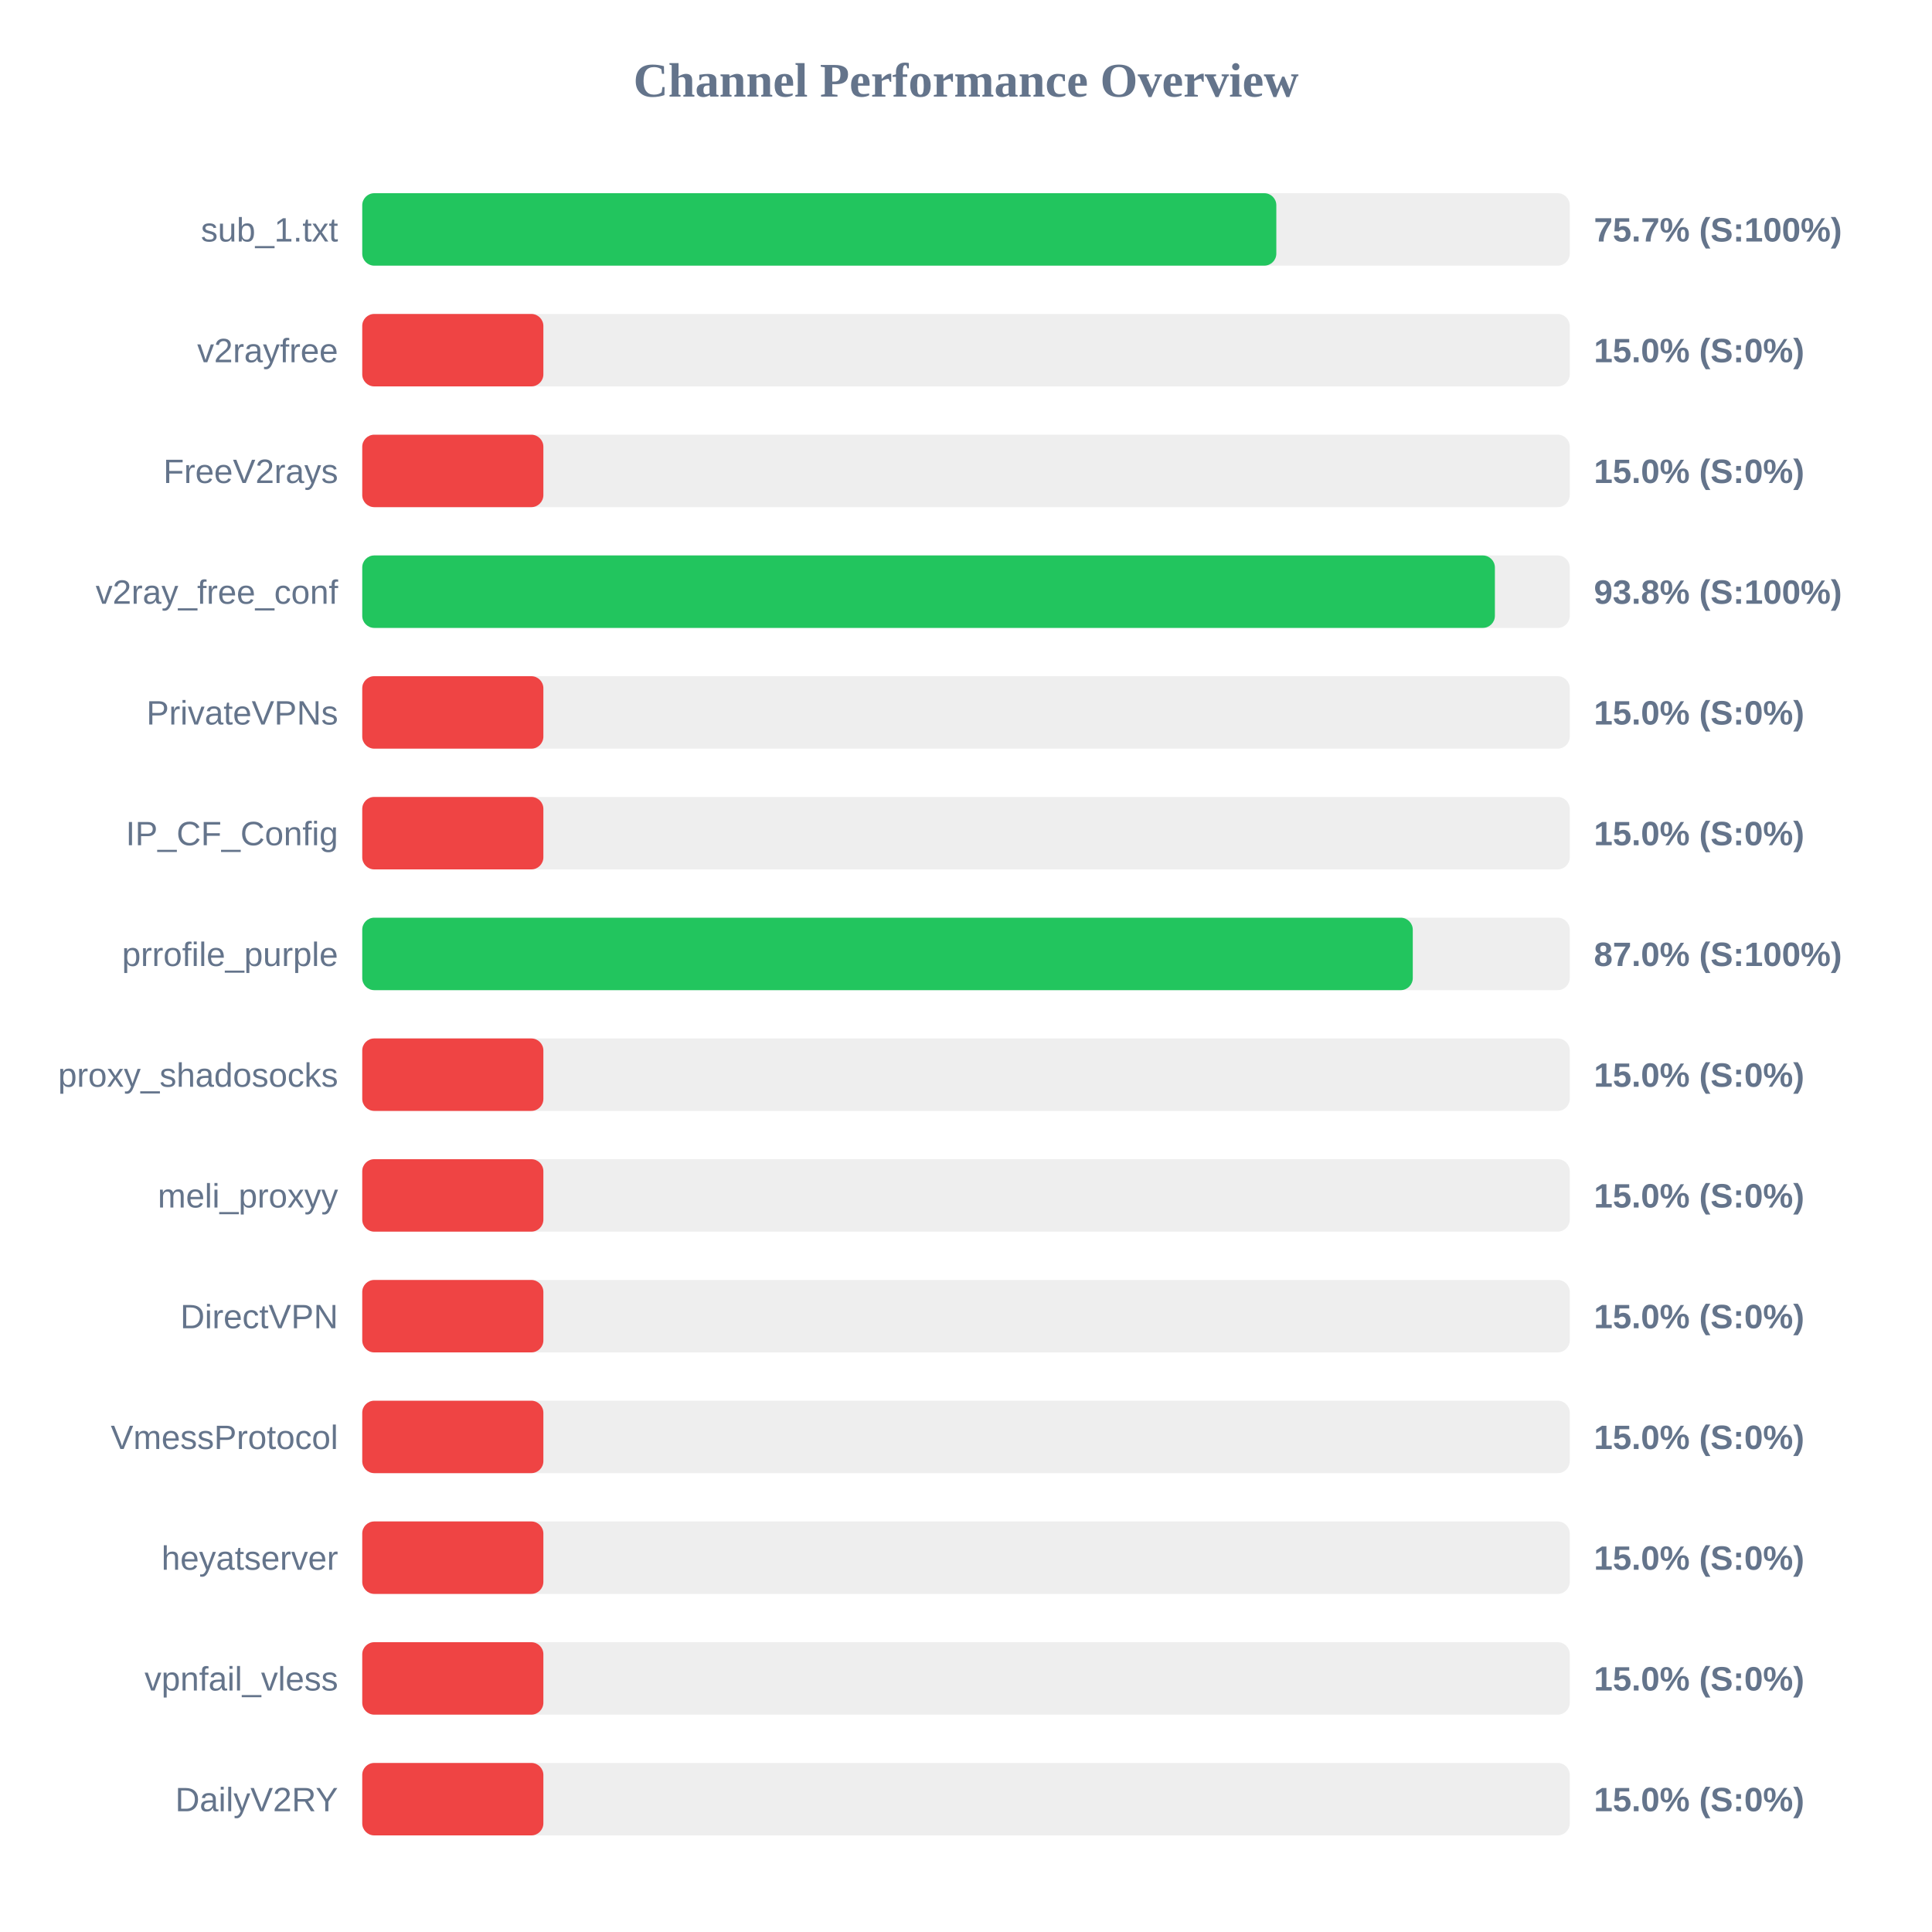
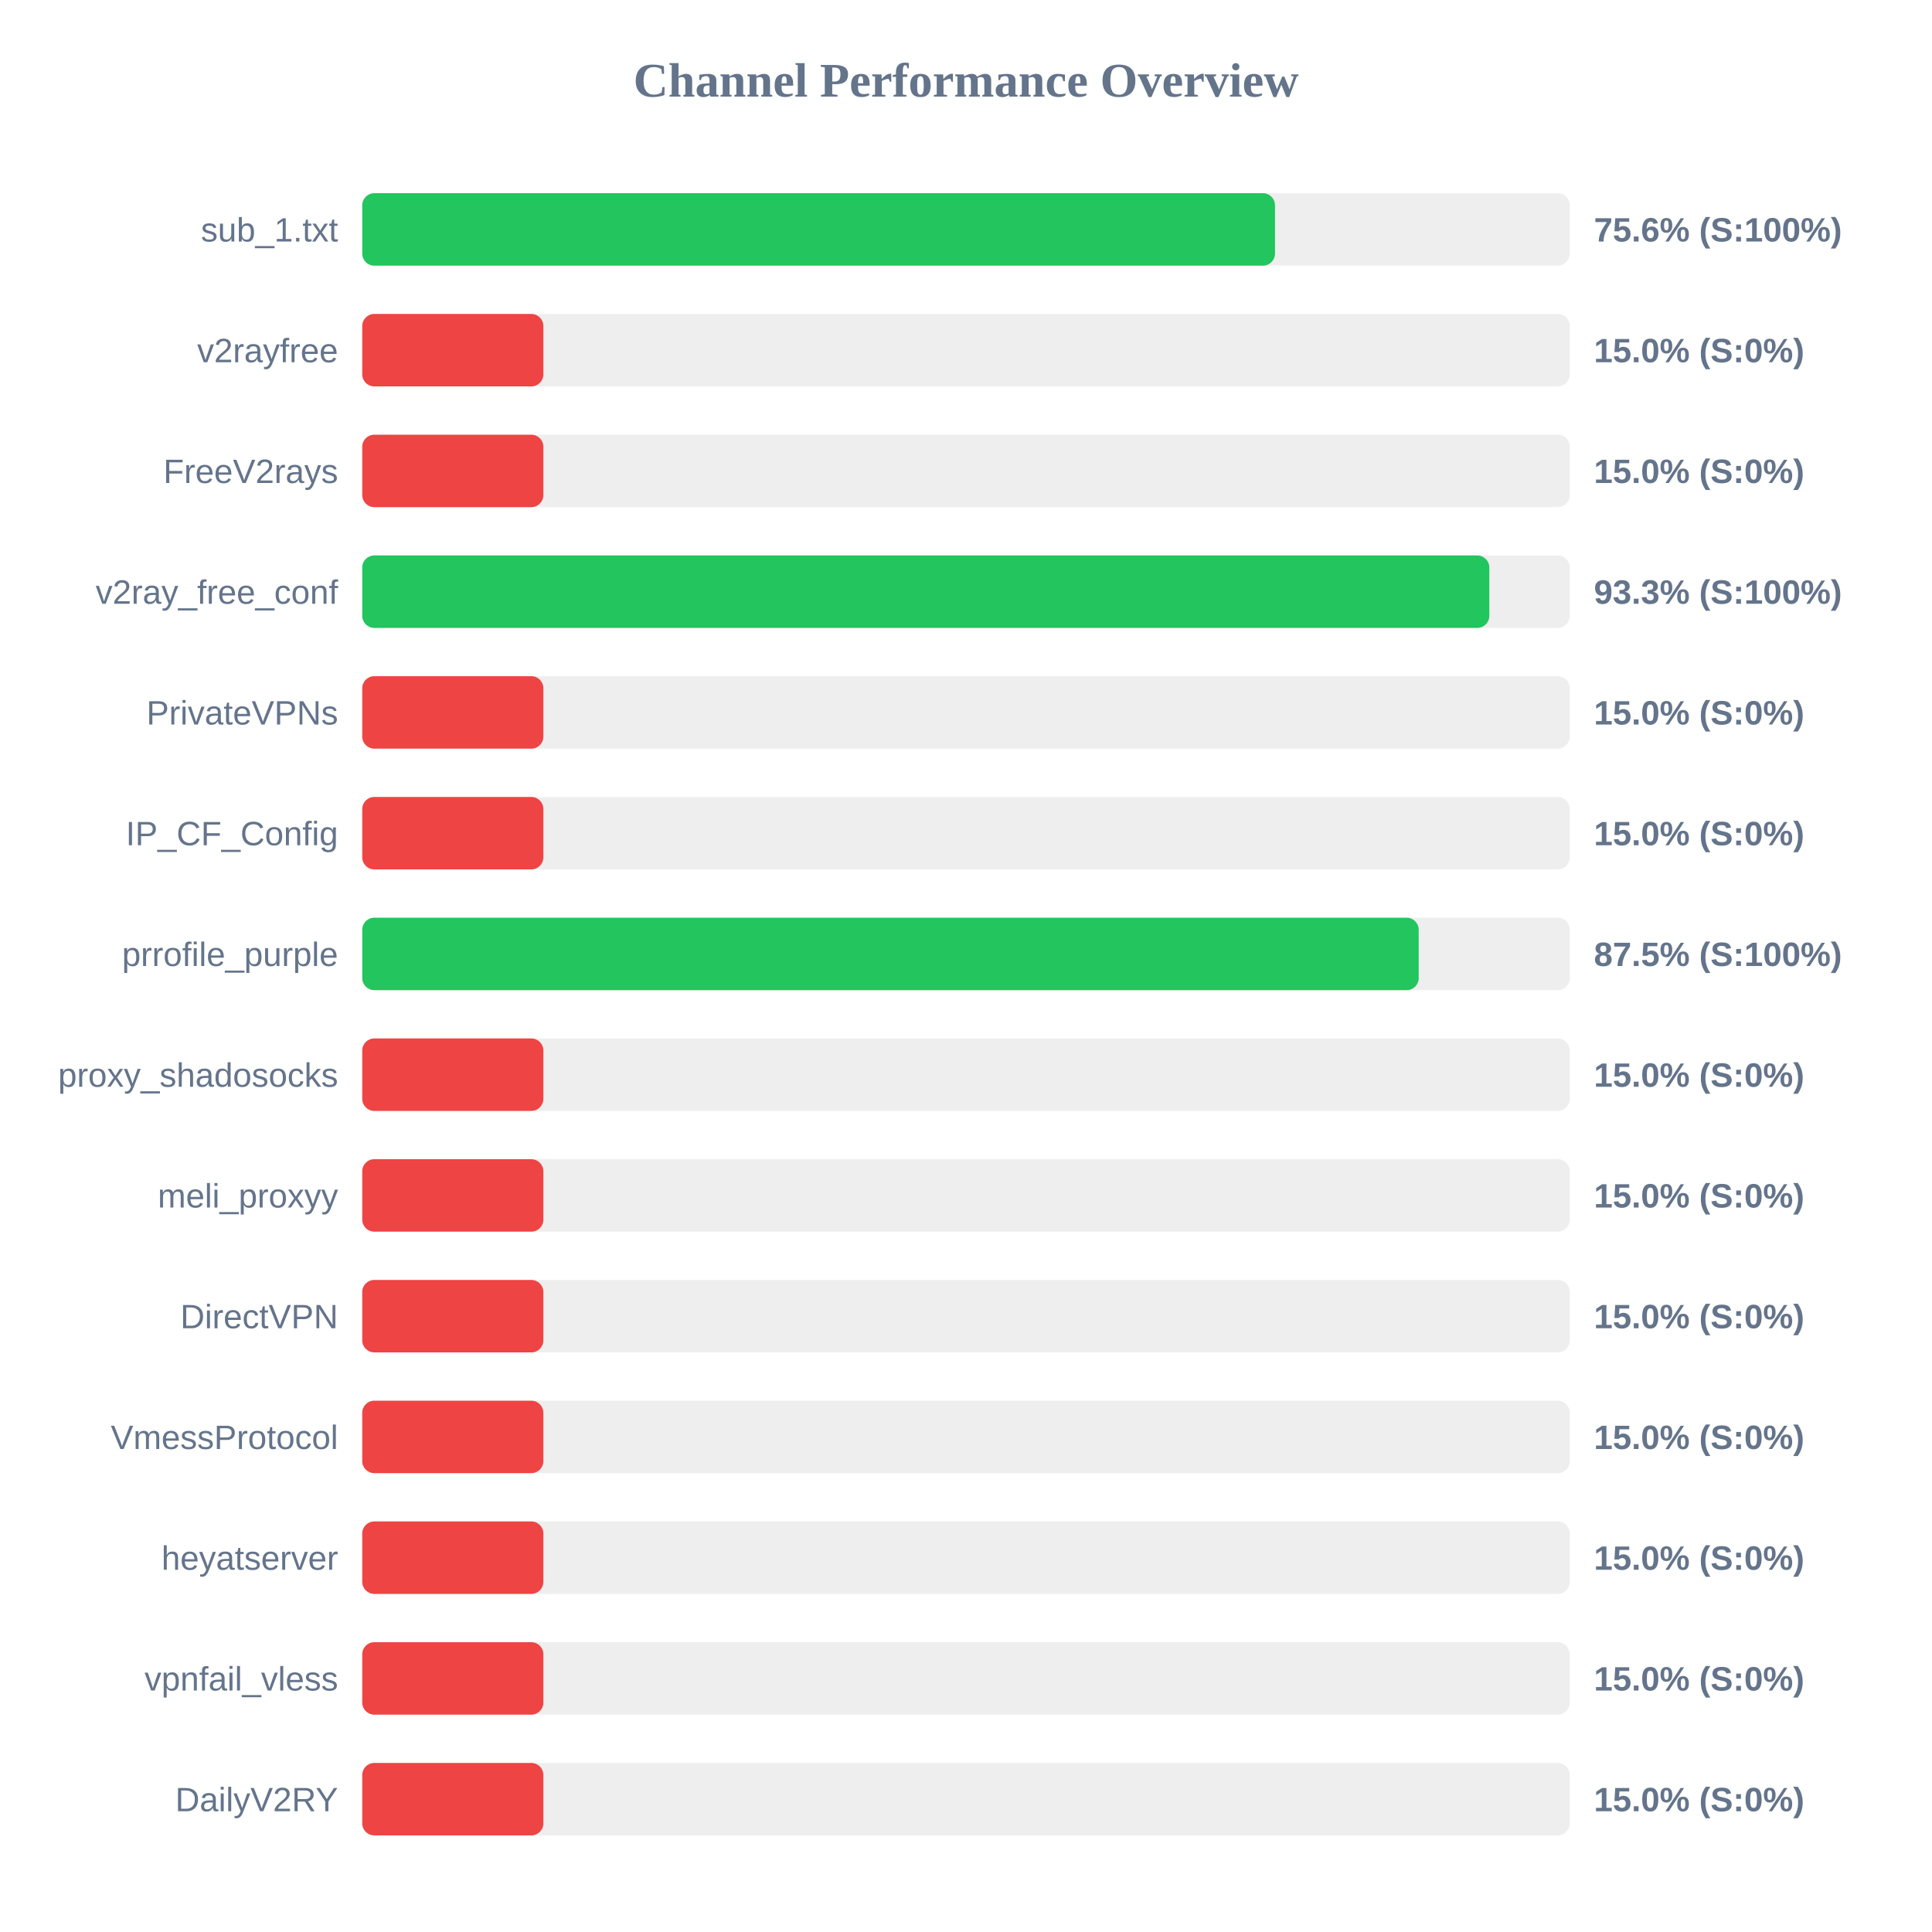
<svg xmlns="http://www.w3.org/2000/svg" width="800" height="800" version="1.1">
  <style>
        .row { font: 14px Arial; fill: #64748b; }
        .score { font: bold 14px Arial; fill: #64748b; }
    </style>
  <text x="400" y="40" text-anchor="middle" font-size="20px" font-weight="bold" fill="#64748b">Channel Performance Overview</text>
  <rect x="150" y="80" width="500" height="30" fill="#eee" rx="5" />
-   <rect x="150" y="80" width="378.5" height="30" fill="#22c55e" rx="5" />
+   <rect x="150" y="80" width="377.95" height="30" fill="#22c55e" rx="5" />
  <text x="140" y="100" text-anchor="end" class="row">sub_1.txt</text>
-   <text x="660" y="100" text-anchor="start" class="score">75.7% (S:100%)</text>
+   <text x="660" y="100" text-anchor="start" class="score">75.6% (S:100%)</text>
  <rect x="150" y="130" width="500" height="30" fill="#eee" rx="5" />
  <rect x="150" y="130" width="75.0" height="30" fill="#ef4444" rx="5" />
  <text x="140" y="150" text-anchor="end" class="row">v2rayfree</text>
  <text x="660" y="150" text-anchor="start" class="score">15.0% (S:0%)</text>
  <rect x="150" y="180" width="500" height="30" fill="#eee" rx="5" />
  <rect x="150" y="180" width="75.0" height="30" fill="#ef4444" rx="5" />
  <text x="140" y="200" text-anchor="end" class="row">FreeV2rays</text>
  <text x="660" y="200" text-anchor="start" class="score">15.0% (S:0%)</text>
  <rect x="150" y="230" width="500" height="30" fill="#eee" rx="5" />
-   <rect x="150" y="230" width="469.0" height="30" fill="#22c55e" rx="5" />
+   <rect x="150" y="230" width="466.7" height="30" fill="#22c55e" rx="5" />
  <text x="140" y="250" text-anchor="end" class="row">v2ray_free_conf</text>
-   <text x="660" y="250" text-anchor="start" class="score">93.8% (S:100%)</text>
+   <text x="660" y="250" text-anchor="start" class="score">93.3% (S:100%)</text>
  <rect x="150" y="280" width="500" height="30" fill="#eee" rx="5" />
  <rect x="150" y="280" width="75.0" height="30" fill="#ef4444" rx="5" />
  <text x="140" y="300" text-anchor="end" class="row">PrivateVPNs</text>
  <text x="660" y="300" text-anchor="start" class="score">15.0% (S:0%)</text>
  <rect x="150" y="330" width="500" height="30" fill="#eee" rx="5" />
  <rect x="150" y="330" width="75.0" height="30" fill="#ef4444" rx="5" />
  <text x="140" y="350" text-anchor="end" class="row">IP_CF_Config</text>
  <text x="660" y="350" text-anchor="start" class="score">15.0% (S:0%)</text>
  <rect x="150" y="380" width="500" height="30" fill="#eee" rx="5" />
-   <rect x="150" y="380" width="435.0" height="30" fill="#22c55e" rx="5" />
+   <rect x="150" y="380" width="437.45" height="30" fill="#22c55e" rx="5" />
  <text x="140" y="400" text-anchor="end" class="row">prrofile_purple</text>
-   <text x="660" y="400" text-anchor="start" class="score">87.0% (S:100%)</text>
+   <text x="660" y="400" text-anchor="start" class="score">87.5% (S:100%)</text>
  <rect x="150" y="430" width="500" height="30" fill="#eee" rx="5" />
  <rect x="150" y="430" width="75.0" height="30" fill="#ef4444" rx="5" />
  <text x="140" y="450" text-anchor="end" class="row">proxy_shadosocks</text>
  <text x="660" y="450" text-anchor="start" class="score">15.0% (S:0%)</text>
  <rect x="150" y="480" width="500" height="30" fill="#eee" rx="5" />
  <rect x="150" y="480" width="75.0" height="30" fill="#ef4444" rx="5" />
  <text x="140" y="500" text-anchor="end" class="row">meli_proxyy</text>
  <text x="660" y="500" text-anchor="start" class="score">15.0% (S:0%)</text>
  <rect x="150" y="530" width="500" height="30" fill="#eee" rx="5" />
  <rect x="150" y="530" width="75.0" height="30" fill="#ef4444" rx="5" />
  <text x="140" y="550" text-anchor="end" class="row">DirectVPN</text>
  <text x="660" y="550" text-anchor="start" class="score">15.0% (S:0%)</text>
  <rect x="150" y="580" width="500" height="30" fill="#eee" rx="5" />
  <rect x="150" y="580" width="75.0" height="30" fill="#ef4444" rx="5" />
  <text x="140" y="600" text-anchor="end" class="row">VmessProtocol</text>
  <text x="660" y="600" text-anchor="start" class="score">15.0% (S:0%)</text>
  <rect x="150" y="630" width="500" height="30" fill="#eee" rx="5" />
  <rect x="150" y="630" width="75.0" height="30" fill="#ef4444" rx="5" />
  <text x="140" y="650" text-anchor="end" class="row">heyatserver</text>
  <text x="660" y="650" text-anchor="start" class="score">15.0% (S:0%)</text>
  <rect x="150" y="680" width="500" height="30" fill="#eee" rx="5" />
  <rect x="150" y="680" width="75.0" height="30" fill="#ef4444" rx="5" />
  <text x="140" y="700" text-anchor="end" class="row">vpnfail_vless</text>
  <text x="660" y="700" text-anchor="start" class="score">15.0% (S:0%)</text>
  <rect x="150" y="730" width="500" height="30" fill="#eee" rx="5" />
  <rect x="150" y="730" width="75.0" height="30" fill="#ef4444" rx="5" />
  <text x="140" y="750" text-anchor="end" class="row">DailyV2RY</text>
  <text x="660" y="750" text-anchor="start" class="score">15.0% (S:0%)</text>
</svg>
